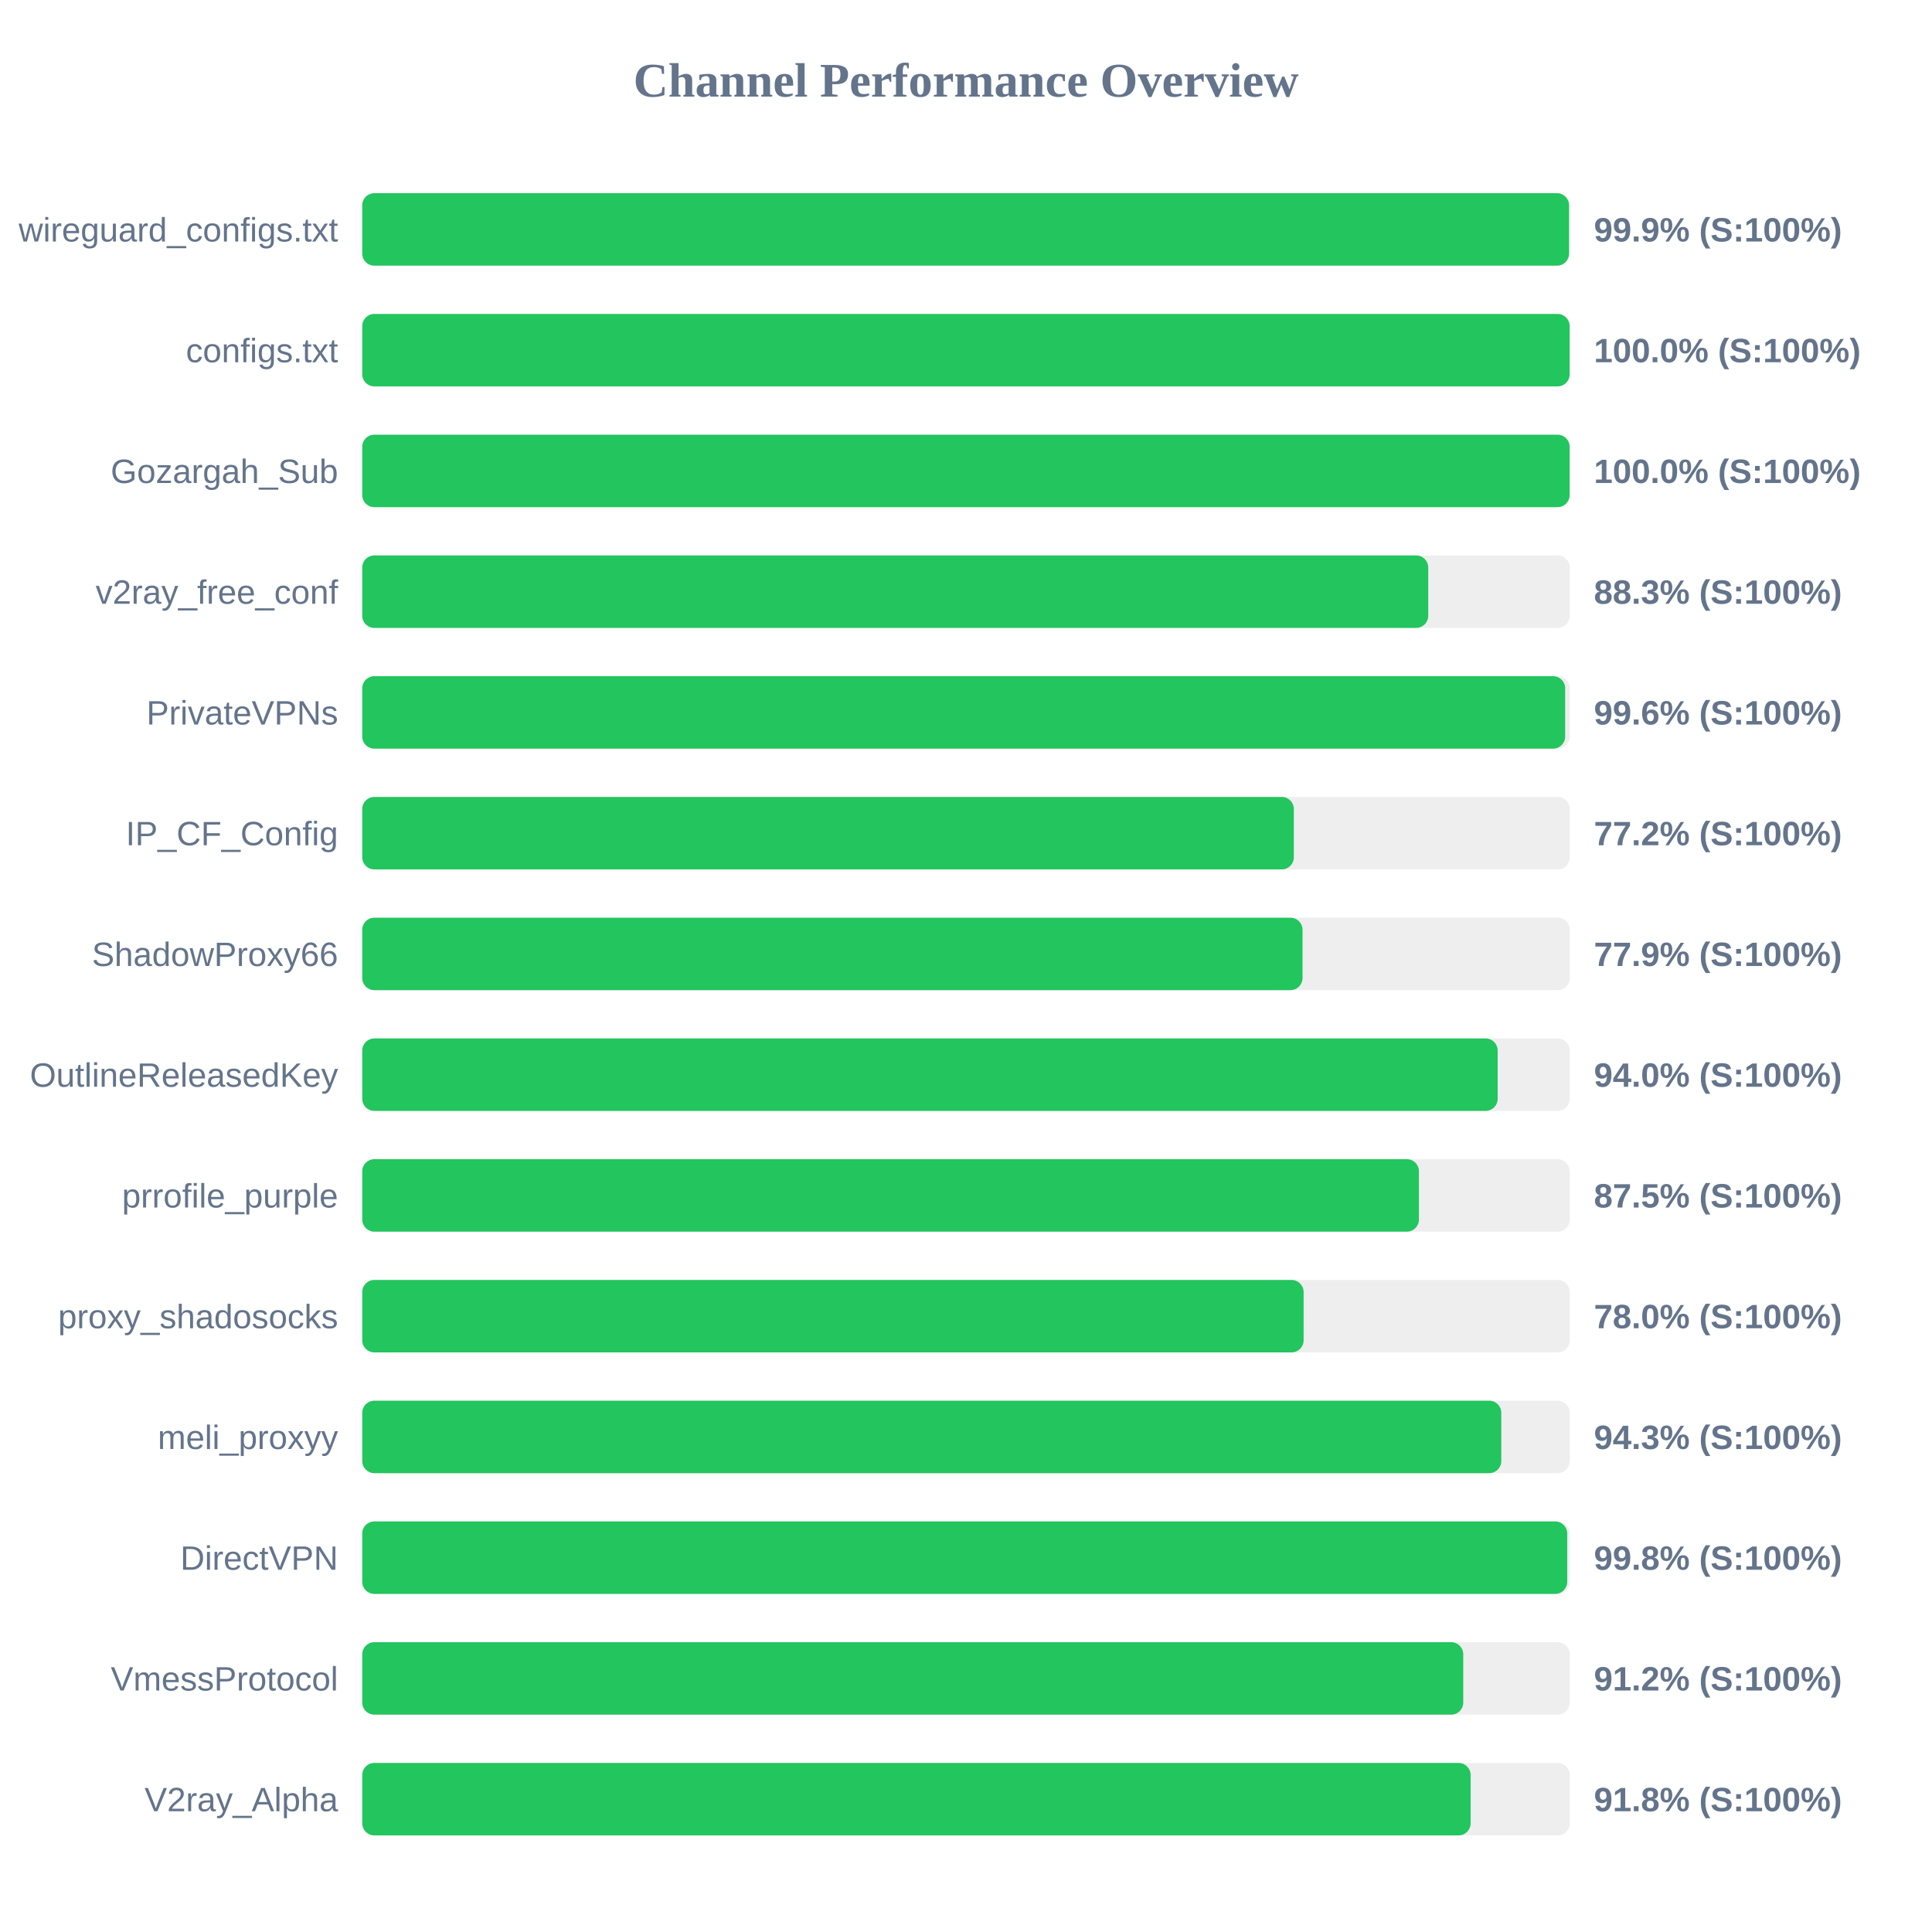
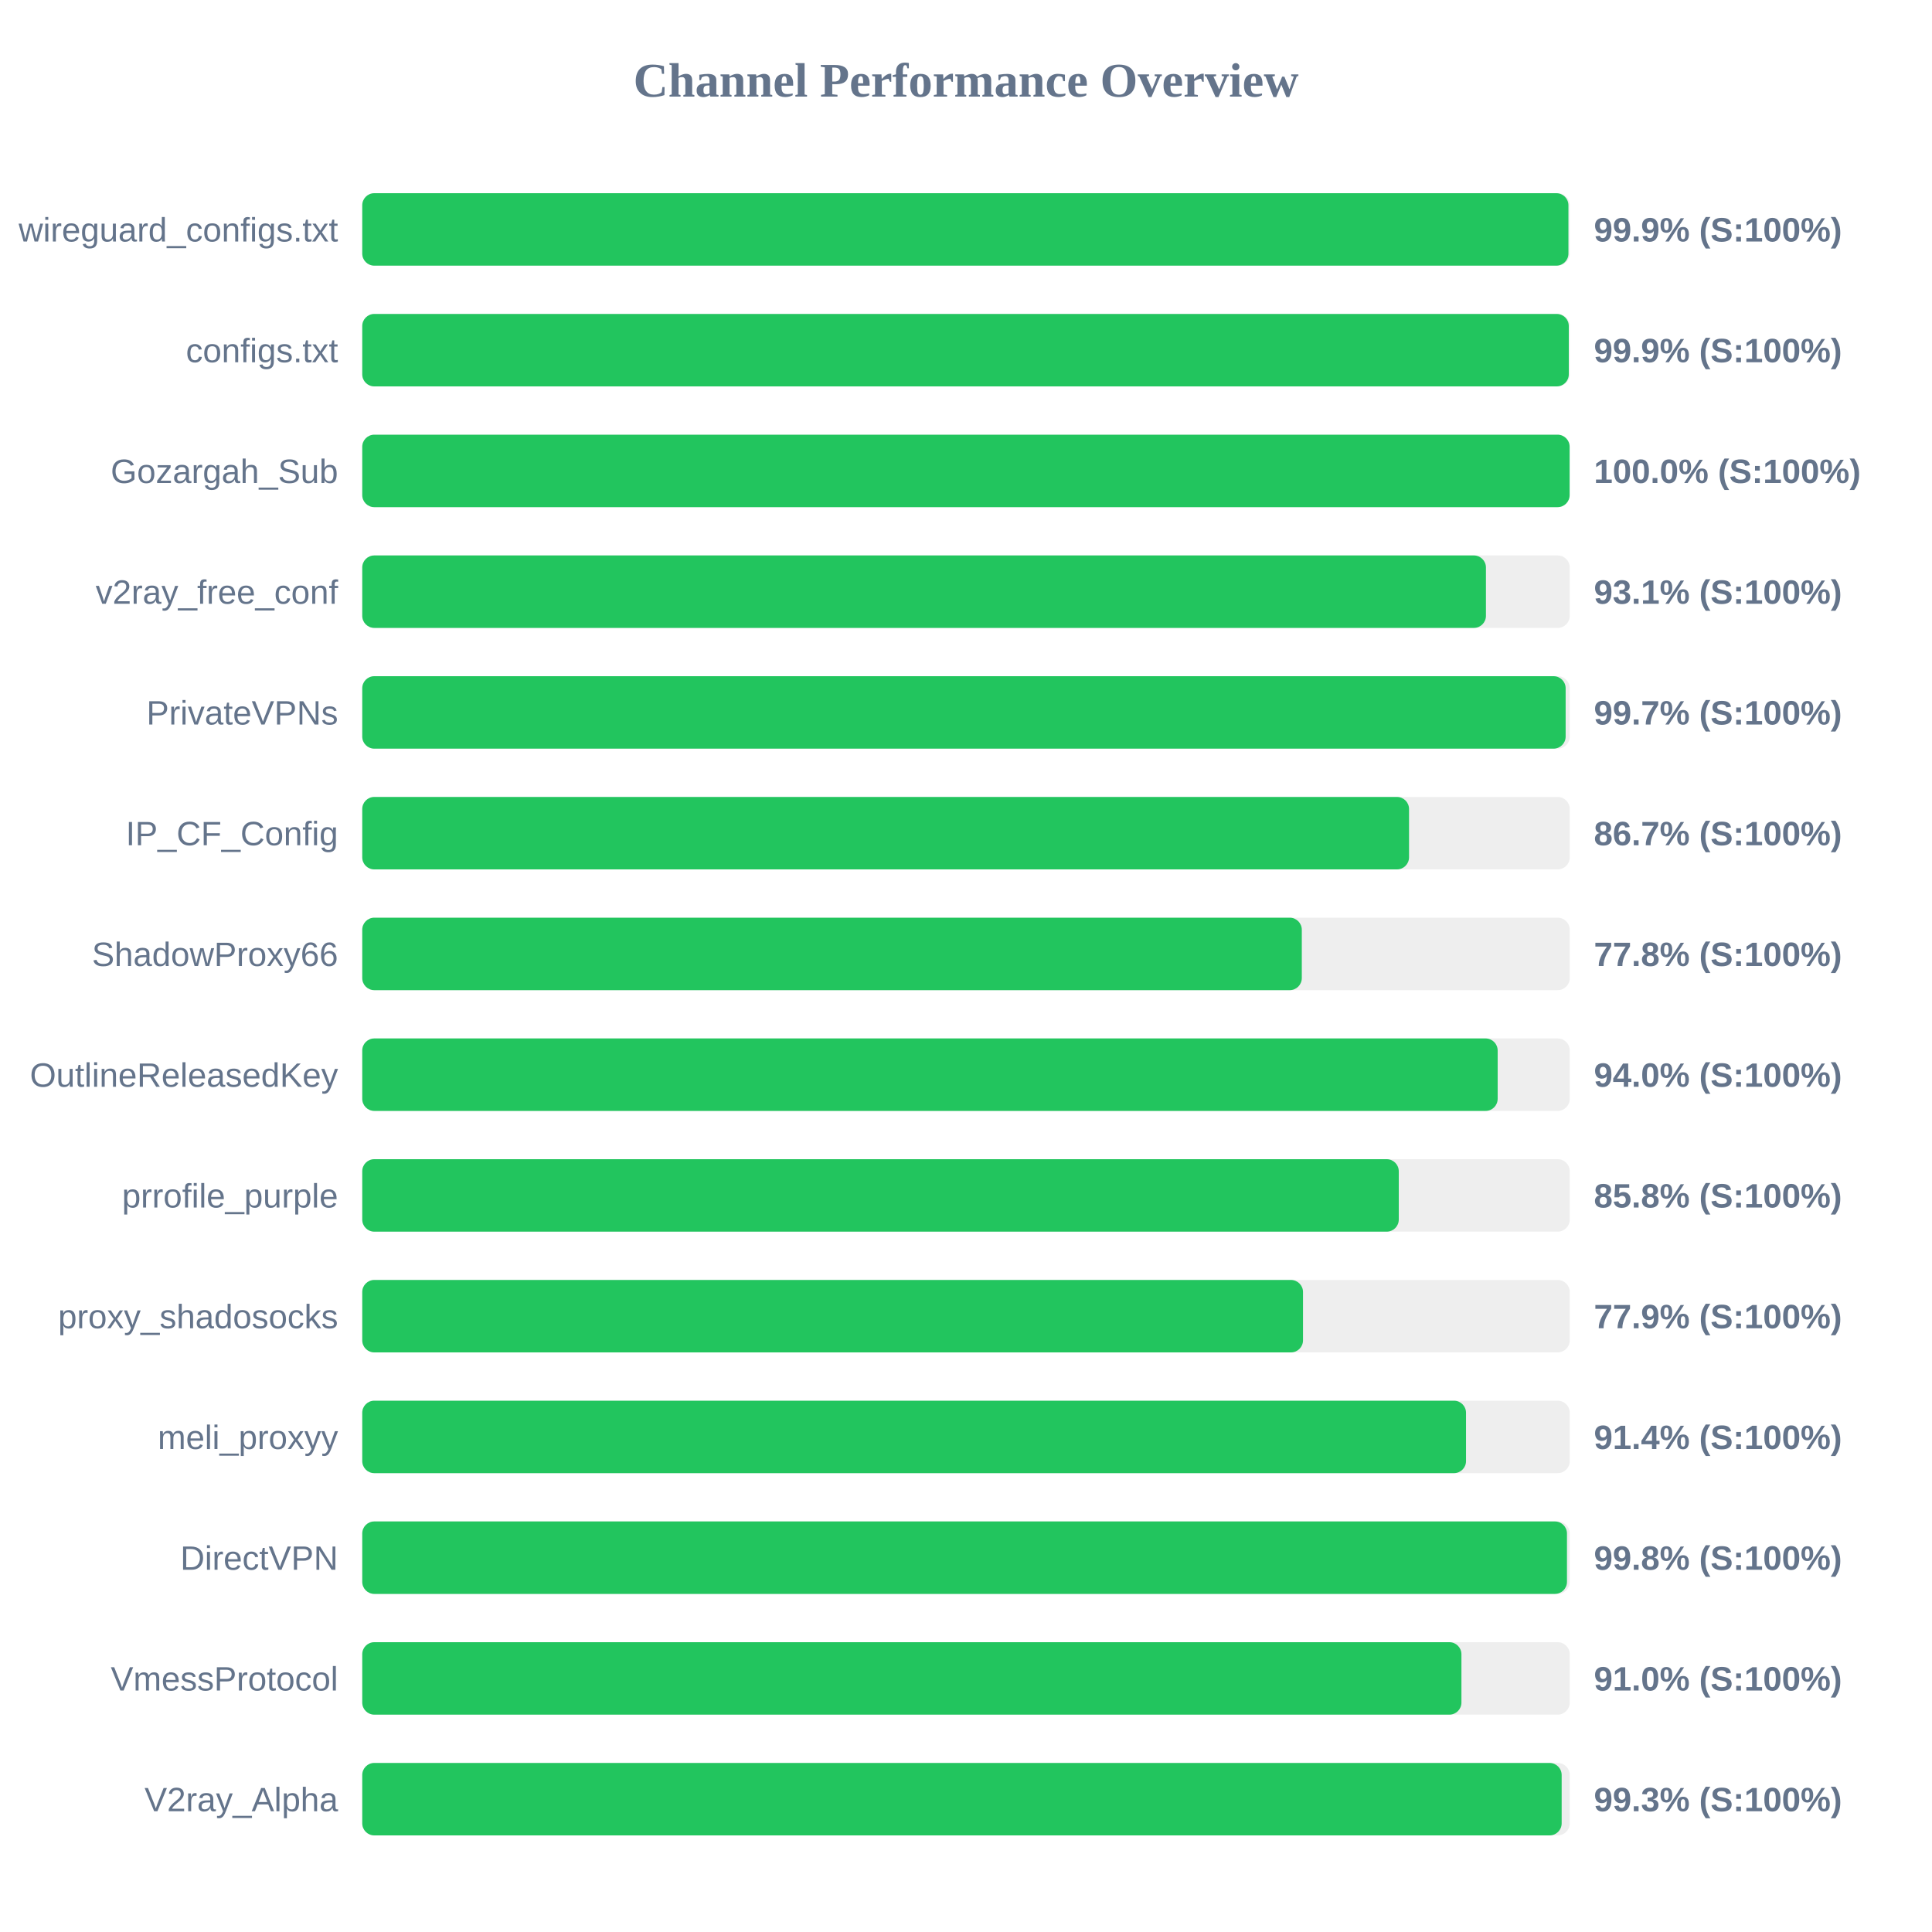
<svg xmlns="http://www.w3.org/2000/svg" width="800" height="800" version="1.1">
  <style>
        .row { font: 14px Arial; fill: #64748b; }
        .score { font: bold 14px Arial; fill: #64748b; }
    </style>
  <text x="400" y="40" text-anchor="middle" font-size="20px" font-weight="bold" fill="#64748b">Channel Performance Overview</text>
  <rect x="150" y="80" width="500" height="30" fill="#eee" rx="5" />
-   <rect x="150" y="80" width="499.7" height="30" fill="#22c55e" rx="5" />
+   <rect x="150" y="80" width="499.45" height="30" fill="#22c55e" rx="5" />
  <text x="140" y="100" text-anchor="end" class="row">wireguard_configs.txt</text>
  <text x="660" y="100" text-anchor="start" class="score">99.9% (S:100%)</text>
  <rect x="150" y="130" width="500" height="30" fill="#eee" rx="5" />
-   <rect x="150" y="130" width="499.95" height="30" fill="#22c55e" rx="5" />
+   <rect x="150" y="130" width="499.6" height="30" fill="#22c55e" rx="5" />
  <text x="140" y="150" text-anchor="end" class="row">configs.txt</text>
-   <text x="660" y="150" text-anchor="start" class="score">100.0% (S:100%)</text>
+   <text x="660" y="150" text-anchor="start" class="score">99.9% (S:100%)</text>
  <rect x="150" y="180" width="500" height="30" fill="#eee" rx="5" />
  <rect x="150" y="180" width="499.95" height="30" fill="#22c55e" rx="5" />
  <text x="140" y="200" text-anchor="end" class="row">Gozargah_Sub</text>
  <text x="660" y="200" text-anchor="start" class="score">100.0% (S:100%)</text>
  <rect x="150" y="230" width="500" height="30" fill="#eee" rx="5" />
-   <rect x="150" y="230" width="441.4" height="30" fill="#22c55e" rx="5" />
+   <rect x="150" y="230" width="465.3" height="30" fill="#22c55e" rx="5" />
  <text x="140" y="250" text-anchor="end" class="row">v2ray_free_conf</text>
-   <text x="660" y="250" text-anchor="start" class="score">88.3% (S:100%)</text>
+   <text x="660" y="250" text-anchor="start" class="score">93.1% (S:100%)</text>
  <rect x="150" y="280" width="500" height="30" fill="#eee" rx="5" />
-   <rect x="150" y="280" width="498.1" height="30" fill="#22c55e" rx="5" />
+   <rect x="150" y="280" width="498.3" height="30" fill="#22c55e" rx="5" />
  <text x="140" y="300" text-anchor="end" class="row">PrivateVPNs</text>
-   <text x="660" y="300" text-anchor="start" class="score">99.6% (S:100%)</text>
+   <text x="660" y="300" text-anchor="start" class="score">99.7% (S:100%)</text>
  <rect x="150" y="330" width="500" height="30" fill="#eee" rx="5" />
-   <rect x="150" y="330" width="385.75" height="30" fill="#22c55e" rx="5" />
+   <rect x="150" y="330" width="433.45" height="30" fill="#22c55e" rx="5" />
  <text x="140" y="350" text-anchor="end" class="row">IP_CF_Config</text>
-   <text x="660" y="350" text-anchor="start" class="score">77.2% (S:100%)</text>
+   <text x="660" y="350" text-anchor="start" class="score">86.7% (S:100%)</text>
  <rect x="150" y="380" width="500" height="30" fill="#eee" rx="5" />
-   <rect x="150" y="380" width="389.35" height="30" fill="#22c55e" rx="5" />
+   <rect x="150" y="380" width="389.05" height="30" fill="#22c55e" rx="5" />
  <text x="140" y="400" text-anchor="end" class="row">ShadowProxy66</text>
-   <text x="660" y="400" text-anchor="start" class="score">77.9% (S:100%)</text>
+   <text x="660" y="400" text-anchor="start" class="score">77.8% (S:100%)</text>
  <rect x="150" y="430" width="500" height="30" fill="#eee" rx="5" />
  <rect x="150" y="430" width="470.15" height="30" fill="#22c55e" rx="5" />
  <text x="140" y="450" text-anchor="end" class="row">OutlineReleasedKey</text>
  <text x="660" y="450" text-anchor="start" class="score">94.0% (S:100%)</text>
  <rect x="150" y="480" width="500" height="30" fill="#eee" rx="5" />
-   <rect x="150" y="480" width="437.55" height="30" fill="#22c55e" rx="5" />
+   <rect x="150" y="480" width="429.2" height="30" fill="#22c55e" rx="5" />
  <text x="140" y="500" text-anchor="end" class="row">prrofile_purple</text>
-   <text x="660" y="500" text-anchor="start" class="score">87.5% (S:100%)</text>
+   <text x="660" y="500" text-anchor="start" class="score">85.8% (S:100%)</text>
  <rect x="150" y="530" width="500" height="30" fill="#eee" rx="5" />
-   <rect x="150" y="530" width="389.8" height="30" fill="#22c55e" rx="5" />
+   <rect x="150" y="530" width="389.55" height="30" fill="#22c55e" rx="5" />
  <text x="140" y="550" text-anchor="end" class="row">proxy_shadosocks</text>
-   <text x="660" y="550" text-anchor="start" class="score">78.0% (S:100%)</text>
+   <text x="660" y="550" text-anchor="start" class="score">77.9% (S:100%)</text>
  <rect x="150" y="580" width="500" height="30" fill="#eee" rx="5" />
-   <rect x="150" y="580" width="471.65" height="30" fill="#22c55e" rx="5" />
+   <rect x="150" y="580" width="457.05" height="30" fill="#22c55e" rx="5" />
  <text x="140" y="600" text-anchor="end" class="row">meli_proxyy</text>
-   <text x="660" y="600" text-anchor="start" class="score">94.3% (S:100%)</text>
+   <text x="660" y="600" text-anchor="start" class="score">91.4% (S:100%)</text>
  <rect x="150" y="630" width="500" height="30" fill="#eee" rx="5" />
-   <rect x="150" y="630" width="498.95" height="30" fill="#22c55e" rx="5" />
+   <rect x="150" y="630" width="498.85" height="30" fill="#22c55e" rx="5" />
  <text x="140" y="650" text-anchor="end" class="row">DirectVPN</text>
  <text x="660" y="650" text-anchor="start" class="score">99.8% (S:100%)</text>
  <rect x="150" y="680" width="500" height="30" fill="#eee" rx="5" />
-   <rect x="150" y="680" width="455.9" height="30" fill="#22c55e" rx="5" />
+   <rect x="150" y="680" width="455.15" height="30" fill="#22c55e" rx="5" />
  <text x="140" y="700" text-anchor="end" class="row">VmessProtocol</text>
-   <text x="660" y="700" text-anchor="start" class="score">91.2% (S:100%)</text>
+   <text x="660" y="700" text-anchor="start" class="score">91.0% (S:100%)</text>
  <rect x="150" y="730" width="500" height="30" fill="#eee" rx="5" />
-   <rect x="150" y="730" width="458.95" height="30" fill="#22c55e" rx="5" />
+   <rect x="150" y="730" width="496.65" height="30" fill="#22c55e" rx="5" />
  <text x="140" y="750" text-anchor="end" class="row">V2ray_Alpha</text>
-   <text x="660" y="750" text-anchor="start" class="score">91.8% (S:100%)</text>
+   <text x="660" y="750" text-anchor="start" class="score">99.3% (S:100%)</text>
</svg>
